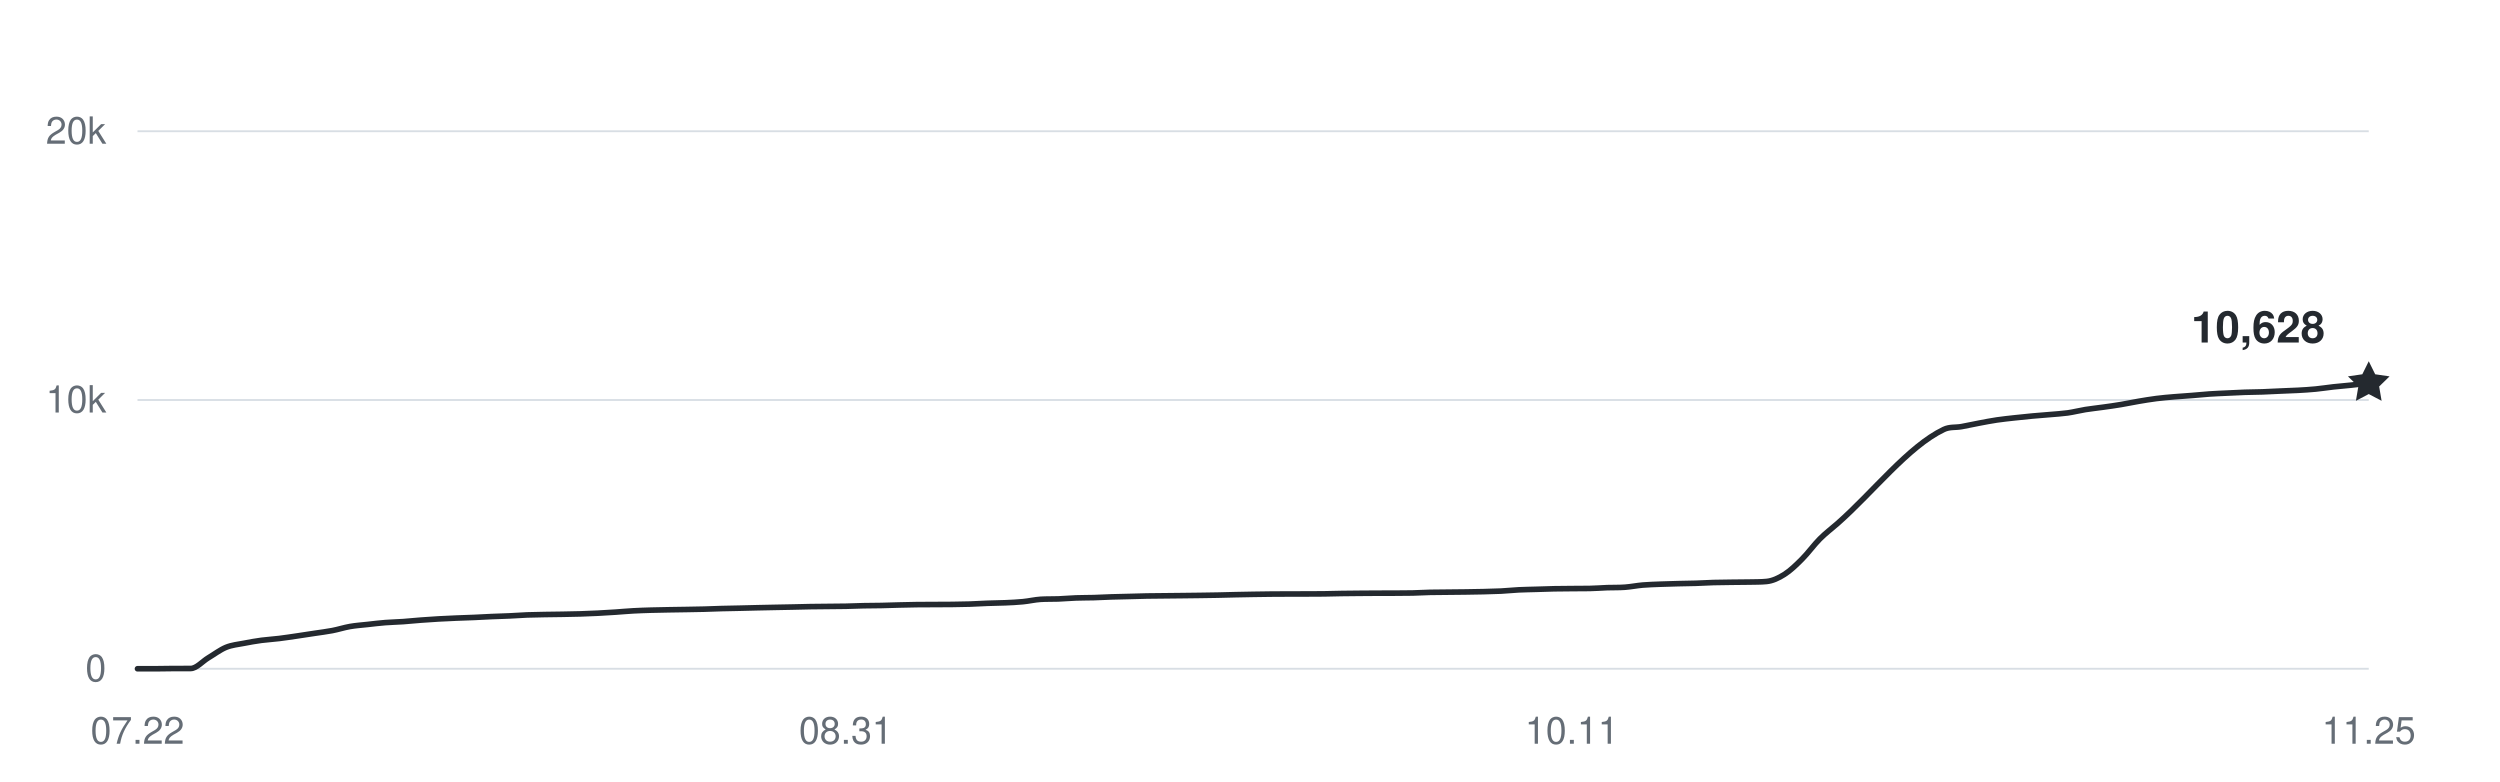
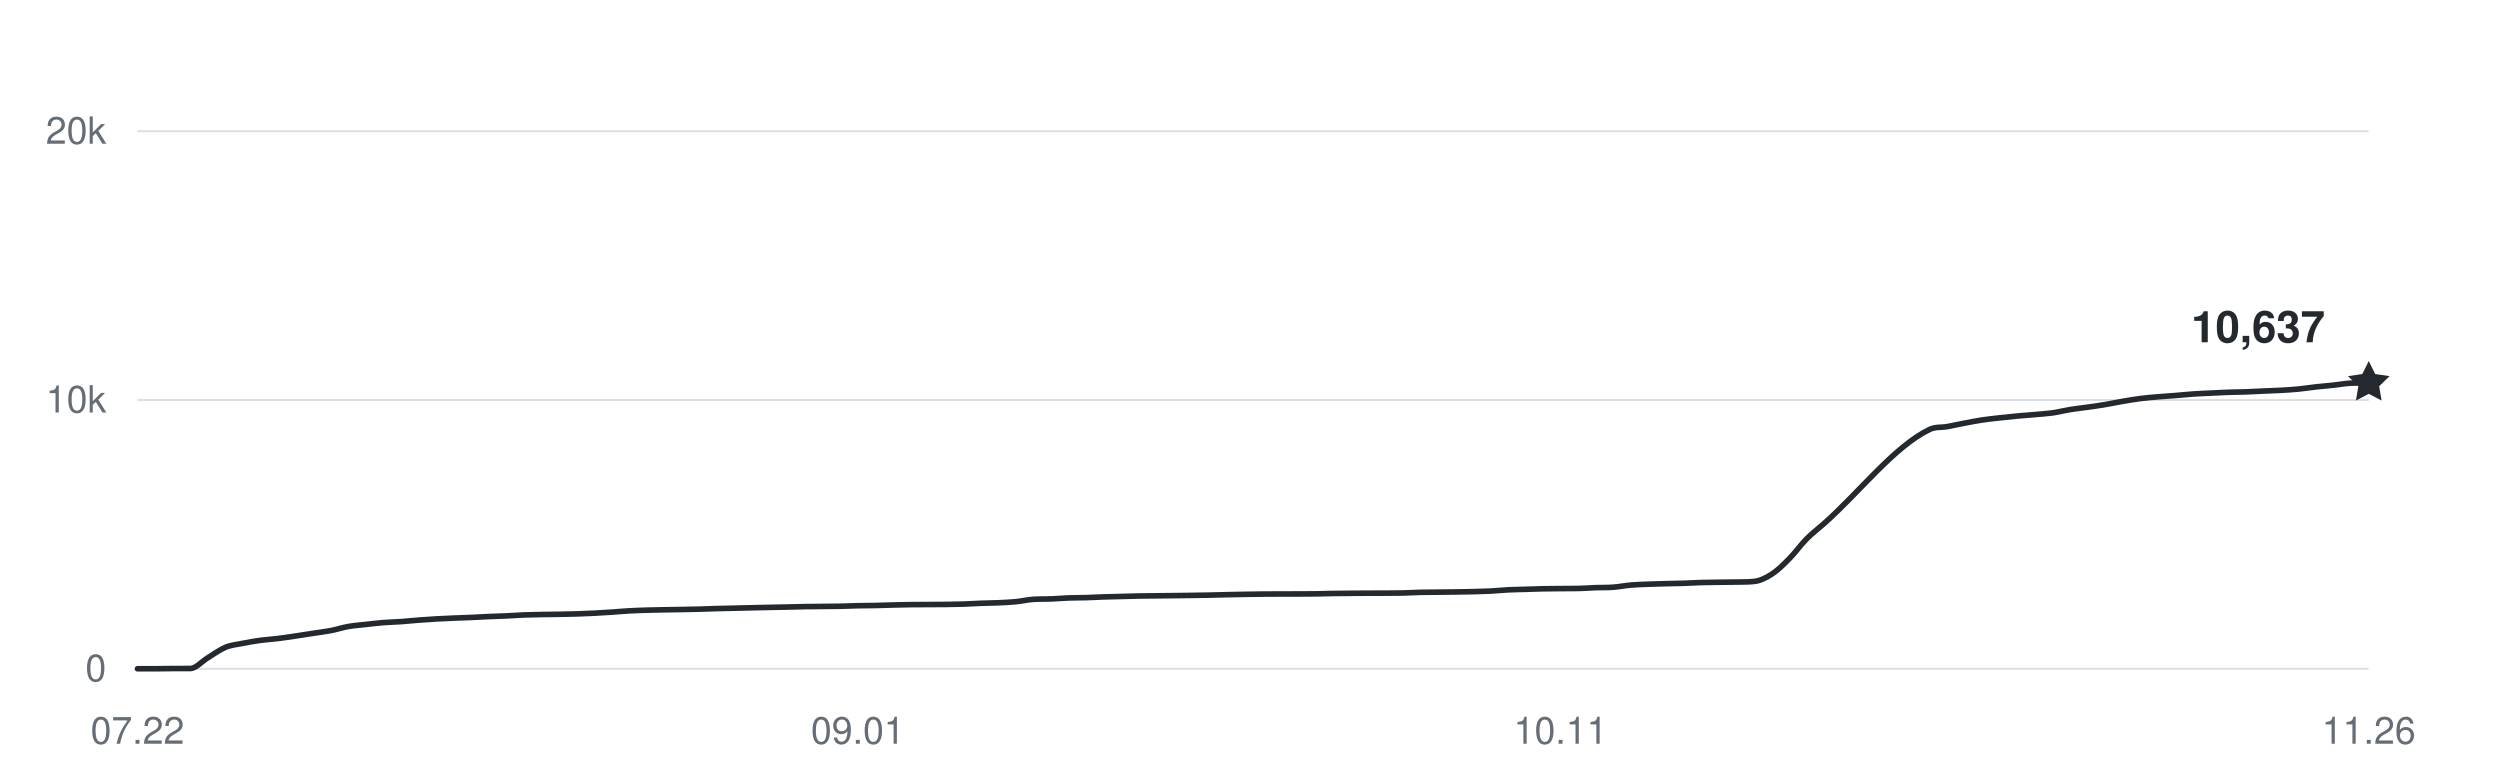
<svg xmlns="http://www.w3.org/2000/svg" width="800" height="250" viewBox="0 0 800 250" role="img" aria-labelledby="title desc">
  <g fill="#656d76" font-family="-apple-system,BlinkMacSystemFont,Segoe UI,Helvetica,Arial,sans-serif" font-size="12">
    <path d="M44 214H758" stroke="#d8dee4" stroke-width="0.6" />
    <text x="34" y="218" text-anchor="end">0</text>
    <path d="M44 128H758" stroke="#d8dee4" stroke-width="0.6" />
    <text x="34" y="132" text-anchor="end">10k</text>
    <path d="M44 42H758" stroke="#d8dee4" stroke-width="0.6" />
    <text x="34" y="46" text-anchor="end">20k</text>
    <text x="44" y="238" text-anchor="middle">07.22</text>
-     <text x="270.667" y="238" text-anchor="middle">08.31</text>
-     <text x="503" y="238" text-anchor="middle">10.11</text>
-     <text x="758" y="238" text-anchor="middle">11.25</text>
-     <path d="M44,214 C45.89,214 47.78,214 49.67,214 C51.56,214 53.44,213.94 55.33,213.93 C57.22,213.92 59.11,213.93 61,213.92 C62.89,213.91 64.78,211.63 66.67,210.5 C68.56,209.37 70.44,207.93 72.33,207.15 C74.22,206.38 76.11,206.23 78,205.86 C79.89,205.48 81.78,205.16 83.67,204.9 C85.56,204.65 87.44,204.56 89.33,204.32 C91.22,204.09 93.11,203.79 95,203.52 C96.89,203.24 98.78,202.94 100.67,202.66 C102.56,202.37 104.44,202.15 106.33,201.79 C108.22,201.43 110.11,200.81 112,200.48 C113.89,200.15 115.78,200.03 117.67,199.82 C119.56,199.61 121.44,199.37 123.33,199.23 C125.22,199.08 127.11,199.05 129,198.92 C130.89,198.79 132.78,198.59 134.67,198.44 C136.56,198.3 138.44,198.16 140.33,198.06 C142.22,197.95 144.11,197.87 146,197.79 C147.89,197.71 149.78,197.66 151.67,197.58 C153.56,197.5 155.44,197.38 157.33,197.3 C159.22,197.22 161.11,197.18 163,197.09 C164.89,197.01 166.78,196.86 168.67,196.78 C170.56,196.71 172.44,196.69 174.33,196.65 C176.22,196.62 178.11,196.6 180,196.57 C181.89,196.53 183.78,196.5 185.67,196.45 C187.56,196.39 189.44,196.32 191.33,196.22 C193.22,196.13 195.11,196.01 197,195.88 C198.89,195.75 200.78,195.57 202.67,195.47 C204.56,195.36 206.44,195.31 208.33,195.25 C210.22,195.2 212.11,195.17 214,195.13 C215.89,195.1 217.78,195.07 219.67,195.04 C221.56,195 223.44,194.98 225.33,194.93 C227.22,194.88 229.11,194.79 231,194.74 C232.89,194.68 234.78,194.66 236.67,194.62 C238.56,194.57 240.44,194.52 242.33,194.48 C244.22,194.44 246.11,194.39 248,194.36 C249.89,194.32 251.78,194.29 253.67,194.25 C255.56,194.21 257.44,194.15 259.33,194.12 C261.22,194.08 263.11,194.08 265,194.06 C266.89,194.04 268.78,194.03 270.67,194 C272.56,193.96 274.44,193.87 276.33,193.83 C278.22,193.79 280.11,193.79 282,193.76 C283.89,193.72 285.78,193.65 287.67,193.6 C289.56,193.55 291.44,193.51 293.33,193.48 C295.22,193.45 297.11,193.46 299,193.45 C300.89,193.44 302.78,193.44 304.67,193.42 C306.56,193.4 308.44,193.37 310.33,193.31 C312.22,193.25 314.11,193.12 316,193.05 C317.89,192.98 319.78,192.97 321.67,192.89 C323.56,192.8 325.44,192.73 327.33,192.54 C329.22,192.36 331.11,191.9 333,191.78 C334.89,191.66 336.78,191.73 338.67,191.66 C340.56,191.58 342.44,191.41 344.33,191.34 C346.22,191.27 348.11,191.29 350,191.24 C351.89,191.18 353.78,191.07 355.67,191.01 C357.56,190.95 359.44,190.92 361.33,190.87 C363.22,190.83 365.11,190.76 367,190.72 C368.89,190.68 370.78,190.68 372.67,190.66 C374.56,190.64 376.44,190.62 378.33,190.6 C380.22,190.58 382.11,190.56 384,190.53 C385.89,190.5 387.78,190.48 389.67,190.44 C391.56,190.41 393.44,190.34 395.33,190.3 C397.22,190.26 399.11,190.22 401,190.19 C402.89,190.16 404.78,190.13 406.67,190.11 C408.56,190.09 410.44,190.09 412.33,190.08 C414.22,190.08 416.11,190.08 418,190.07 C419.89,190.07 421.78,190.07 423.67,190.04 C425.56,190.01 427.44,189.95 429.33,189.92 C431.22,189.89 433.11,189.88 435,189.86 C436.89,189.84 438.78,189.83 440.67,189.82 C442.56,189.81 444.44,189.82 446.33,189.81 C448.22,189.8 450.11,189.8 452,189.76 C453.89,189.71 455.78,189.59 457.67,189.55 C459.56,189.51 461.44,189.51 463.33,189.49 C465.22,189.47 467.11,189.46 469,189.43 C470.89,189.4 472.78,189.37 474.67,189.33 C476.56,189.28 478.44,189.24 480.33,189.15 C482.22,189.05 484.11,188.85 486,188.75 C487.89,188.66 489.78,188.64 491.67,188.58 C493.56,188.52 495.44,188.45 497.33,188.41 C499.22,188.37 501.11,188.36 503,188.35 C504.89,188.33 506.78,188.35 508.67,188.31 C510.56,188.28 512.44,188.12 514.33,188.05 C516.22,187.99 518.11,188.05 520,187.91 C521.89,187.77 523.78,187.38 525.67,187.22 C527.56,187.06 529.44,187.02 531.33,186.94 C533.22,186.87 535.11,186.82 537,186.77 C538.89,186.72 540.78,186.71 542.67,186.65 C544.56,186.59 546.44,186.47 548.33,186.41 C550.22,186.36 552.11,186.34 554,186.32 C555.89,186.29 557.78,186.3 559.67,186.26 C561.56,186.21 563.44,186.26 565.33,186.07 C567.22,185.88 569.11,185.01 571,183.81 C572.89,182.62 574.78,180.79 576.67,178.89 C578.56,177 580.44,174.37 582.33,172.47 C584.22,170.57 586.11,169.18 588,167.52 C599.33,157.55 610.67,142.84 622,137.43 C623.89,136.52 625.78,136.86 627.67,136.52 C629.56,136.18 631.44,135.75 633.33,135.4 C635.22,135.04 637.11,134.67 639,134.39 C640.89,134.11 642.78,133.92 644.67,133.71 C646.56,133.5 648.44,133.31 650.33,133.13 C652.22,132.96 654.11,132.83 656,132.66 C657.89,132.49 659.78,132.39 661.67,132.13 C663.56,131.86 665.44,131.37 667.33,131.06 C669.22,130.76 671.11,130.57 673,130.3 C674.89,130.04 676.78,129.78 678.67,129.46 C680.56,129.15 682.44,128.74 684.33,128.42 C686.22,128.1 688.11,127.78 690,127.54 C691.89,127.29 693.78,127.14 695.67,126.98 C697.56,126.81 699.44,126.7 701.33,126.56 C703.22,126.41 705.11,126.21 707,126.08 C708.89,125.95 710.78,125.88 712.67,125.79 C714.56,125.7 716.44,125.6 718.33,125.53 C720.22,125.47 722.11,125.47 724,125.4 C725.89,125.34 727.78,125.23 729.67,125.14 C731.56,125.06 733.44,125.01 735.33,124.9 C737.22,124.8 739.11,124.68 741,124.5 C742.89,124.32 744.78,124.01 746.67,123.8 C748.56,123.6 750.44,123.45 752.33,123.25 C754.22,123.05 756.11,122.82 758,122.6" fill="none" stroke="#24292f" stroke-width="1.8" stroke-linecap="round" stroke-linejoin="round" />
-     <path d="M0 -7 L2.06 -2.83 L6.66 -2.16 L3.33 1.08 L4.11 5.66 L0 3.5 L-4.11 5.66 L-3.33 1.08 L-6.66 -2.16 L-2.06 -2.83 Z" transform="translate(758 122.5992)" fill="#24292f" />
-     <text x="744" y="109.599" text-anchor="end" fill="#24292f" font-size="14" font-weight="600">10,628</text>
+     <text x="274.504" y="238" text-anchor="middle">09.01</text>
+     <text x="499.386" y="238" text-anchor="middle">10.11</text>
+     <text x="758" y="238" text-anchor="middle">11.26</text>
+     <path d="M44,214 C45.87,214 47.75,214 49.62,214 C51.5,214 53.37,213.94 55.24,213.93 C57.12,213.92 58.99,213.93 60.87,213.92 C62.74,213.91 64.61,211.63 66.49,210.5 C68.36,209.37 70.24,207.93 72.11,207.15 C73.98,206.38 75.86,206.23 77.73,205.86 C79.61,205.48 81.48,205.16 83.35,204.9 C85.23,204.65 87.1,204.56 88.98,204.32 C90.85,204.09 92.72,203.79 94.6,203.52 C96.47,203.24 98.35,202.94 100.22,202.66 C102.09,202.37 103.97,202.15 105.84,201.79 C107.72,201.43 109.59,200.81 111.46,200.48 C113.34,200.15 115.21,200.03 117.09,199.82 C118.96,199.61 120.83,199.37 122.71,199.23 C124.58,199.08 126.46,199.05 128.33,198.92 C130.2,198.79 132.08,198.59 133.95,198.44 C135.83,198.3 137.7,198.16 139.57,198.06 C141.45,197.95 143.32,197.87 145.2,197.79 C147.07,197.71 148.94,197.66 150.82,197.58 C152.69,197.5 154.57,197.38 156.44,197.3 C158.31,197.22 160.19,197.18 162.06,197.09 C163.94,197.01 165.81,196.86 167.69,196.78 C169.56,196.71 171.43,196.69 173.31,196.65 C175.18,196.62 177.06,196.6 178.93,196.57 C180.8,196.53 182.68,196.5 184.55,196.45 C186.43,196.39 188.3,196.32 190.17,196.22 C192.05,196.13 193.92,196.01 195.8,195.88 C197.67,195.75 199.54,195.57 201.42,195.47 C203.29,195.36 205.17,195.31 207.04,195.25 C208.91,195.2 210.79,195.17 212.66,195.13 C214.54,195.1 216.41,195.07 218.28,195.04 C220.16,195 222.03,194.98 223.91,194.93 C225.78,194.88 227.65,194.79 229.53,194.74 C231.4,194.68 233.28,194.66 235.15,194.62 C237.02,194.57 238.9,194.52 240.77,194.48 C242.65,194.44 244.52,194.39 246.39,194.36 C248.27,194.32 250.14,194.29 252.02,194.25 C253.89,194.21 255.76,194.15 257.64,194.12 C259.51,194.08 261.39,194.08 263.26,194.06 C265.13,194.04 267.01,194.03 268.88,194 C270.76,193.96 272.63,193.87 274.5,193.83 C276.38,193.79 278.25,193.79 280.13,193.76 C282,193.72 283.87,193.65 285.75,193.6 C287.62,193.55 289.5,193.51 291.37,193.48 C293.24,193.45 295.12,193.46 296.99,193.45 C298.87,193.44 300.74,193.44 302.61,193.42 C304.49,193.4 306.36,193.37 308.24,193.31 C310.11,193.25 311.98,193.12 313.86,193.05 C315.73,192.98 317.61,192.97 319.48,192.89 C321.35,192.8 323.23,192.73 325.1,192.54 C326.98,192.36 328.85,191.9 330.72,191.78 C332.6,191.66 334.47,191.73 336.35,191.66 C338.22,191.58 340.09,191.41 341.97,191.34 C343.84,191.27 345.72,191.29 347.59,191.24 C349.46,191.18 351.34,191.07 353.21,191.01 C355.09,190.95 356.96,190.92 358.83,190.87 C360.71,190.83 362.58,190.76 364.46,190.72 C366.33,190.68 368.2,190.68 370.08,190.66 C371.95,190.64 373.83,190.62 375.7,190.6 C377.57,190.58 379.45,190.56 381.32,190.53 C383.2,190.5 385.07,190.48 386.94,190.44 C388.82,190.41 390.69,190.34 392.57,190.3 C394.44,190.26 396.31,190.22 398.19,190.19 C400.06,190.16 401.94,190.13 403.81,190.11 C405.69,190.09 407.56,190.09 409.43,190.08 C411.31,190.08 413.18,190.08 415.06,190.07 C416.93,190.07 418.8,190.07 420.68,190.04 C422.55,190.01 424.43,189.95 426.3,189.92 C428.17,189.89 430.05,189.88 431.92,189.86 C433.8,189.84 435.67,189.83 437.54,189.82 C439.42,189.81 441.29,189.82 443.17,189.81 C445.04,189.8 446.91,189.8 448.79,189.76 C450.66,189.71 452.54,189.59 454.41,189.55 C456.28,189.51 458.16,189.51 460.03,189.49 C461.91,189.47 463.78,189.46 465.65,189.43 C467.53,189.4 469.4,189.37 471.28,189.33 C473.15,189.28 475.02,189.24 476.9,189.15 C478.77,189.05 480.65,188.85 482.52,188.75 C484.39,188.66 486.27,188.64 488.14,188.58 C490.02,188.52 491.89,188.45 493.76,188.41 C495.64,188.37 497.51,188.36 499.39,188.35 C501.26,188.33 503.13,188.35 505.01,188.31 C506.88,188.28 508.76,188.12 510.63,188.05 C512.5,187.99 514.38,188.05 516.25,187.91 C518.13,187.77 520,187.38 521.87,187.22 C523.75,187.06 525.62,187.02 527.5,186.94 C529.37,186.87 531.24,186.82 533.12,186.77 C534.99,186.72 536.87,186.71 538.74,186.65 C540.61,186.59 542.49,186.47 544.36,186.41 C546.24,186.36 548.11,186.34 549.98,186.32 C551.86,186.29 553.73,186.3 555.61,186.26 C557.48,186.21 559.35,186.26 561.23,186.07 C563.1,185.88 564.98,185.01 566.85,183.81 C568.72,182.62 570.6,180.79 572.47,178.89 C574.35,177 576.22,174.37 578.09,172.47 C579.97,170.57 581.84,169.18 583.72,167.52 C594.96,157.55 606.2,142.84 617.45,137.43 C619.32,136.52 621.2,136.86 623.07,136.52 C624.94,136.18 626.82,135.75 628.69,135.4 C630.57,135.04 632.44,134.67 634.31,134.39 C636.19,134.11 638.06,133.92 639.94,133.71 C641.81,133.5 643.69,133.31 645.56,133.13 C647.43,132.96 649.31,132.83 651.18,132.66 C653.06,132.49 654.93,132.39 656.8,132.13 C658.68,131.86 660.55,131.37 662.43,131.06 C664.3,130.76 666.17,130.57 668.05,130.3 C669.92,130.04 671.8,129.78 673.67,129.46 C675.54,129.15 677.42,128.74 679.29,128.42 C681.17,128.1 683.04,127.78 684.91,127.54 C686.79,127.29 688.66,127.14 690.54,126.98 C692.41,126.81 694.28,126.7 696.16,126.56 C698.03,126.41 699.91,126.21 701.78,126.08 C703.65,125.95 705.53,125.88 707.4,125.79 C709.28,125.7 711.15,125.6 713.02,125.53 C714.9,125.47 716.77,125.47 718.65,125.4 C720.52,125.34 722.39,125.23 724.27,125.14 C726.14,125.06 728.02,125.01 729.89,124.9 C731.76,124.8 733.64,124.68 735.51,124.5 C737.39,124.32 739.26,124.01 741.13,123.8 C743.01,123.6 744.88,123.45 746.76,123.25 C748.63,123.05 750.5,122.68 752.38,122.6 C754.25,122.52 756.13,122.55 758,122.52" fill="none" stroke="#24292f" stroke-width="1.8" stroke-linecap="round" stroke-linejoin="round" />
+     <path d="M0 -7 L2.06 -2.83 L6.66 -2.16 L3.33 1.08 L4.11 5.66 L0 3.5 L-4.11 5.66 L-3.33 1.08 L-6.66 -2.16 L-2.06 -2.83 Z" transform="translate(758 122.5218)" fill="#24292f" />
+     <text x="744" y="109.522" text-anchor="end" fill="#24292f" font-size="14" font-weight="600">10,637</text>
  </g>
</svg>
